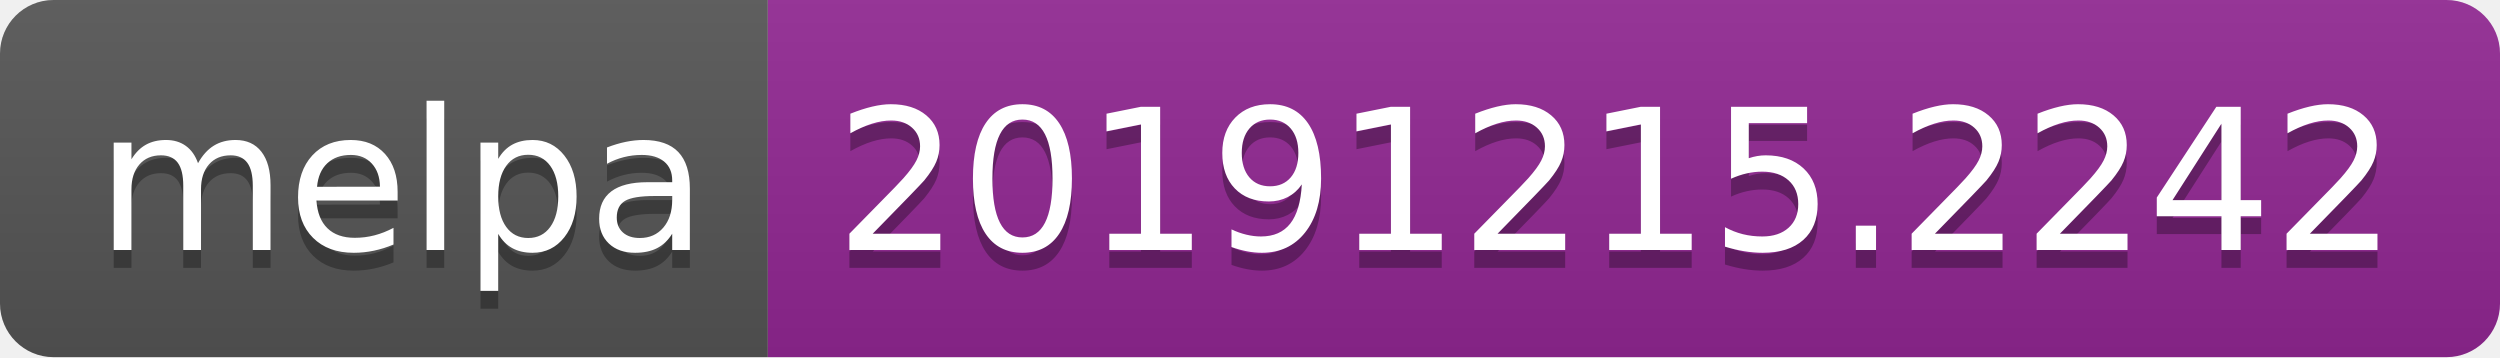
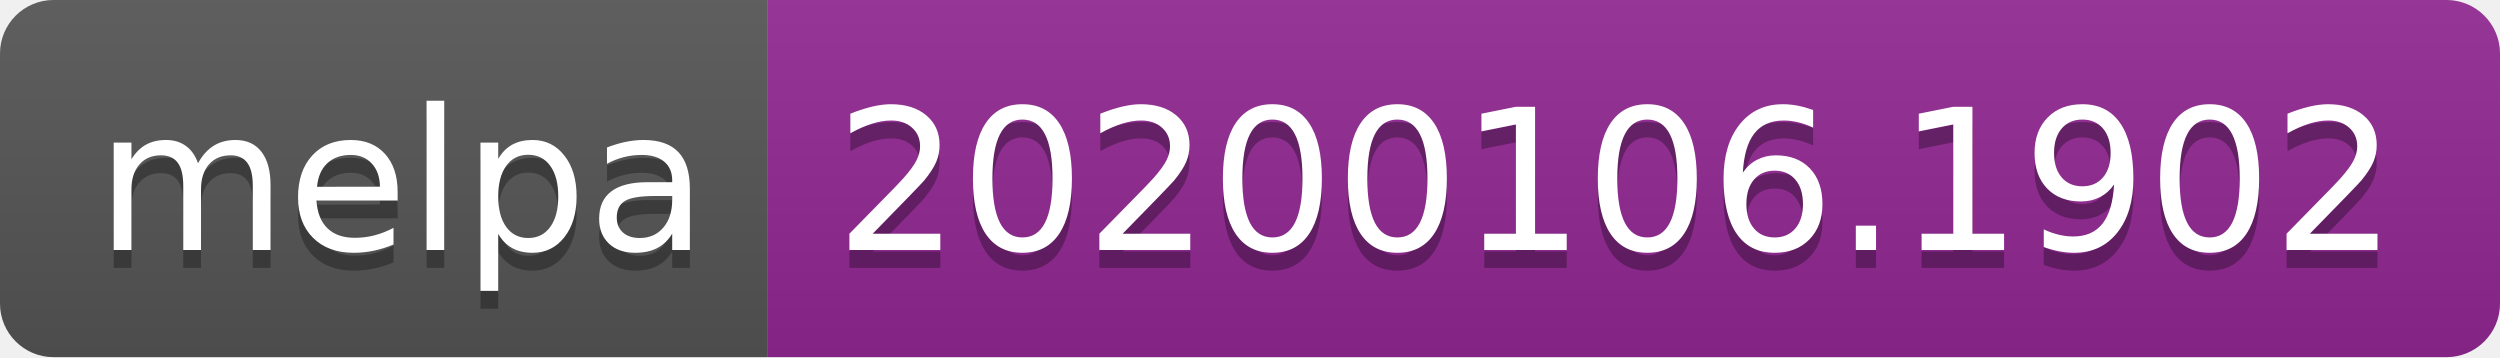
<svg xmlns="http://www.w3.org/2000/svg" width="140" height="20">
  <linearGradient id="b" x2="0" y2="100%">
    <stop offset="0" stop-color="#bbb" stop-opacity=".1" />
    <stop offset="1" stop-opacity=".1" />
  </linearGradient>
  <clipPath id="a">
    <rect width="140" height="20" rx="3" fill="#fff" />
  </clipPath>
  <g clip-path="url(#a)">
    <path fill="#555" d="M0 0h43v20H0z" />
    <path fill="#922793" d="M43 0h97v20H43z" />
    <path fill="url(#b)" d="M0 0h140v20H0z" />
  </g>
  <g fill="#fff" text-anchor="middle" font-family="DejaVu Sans,Verdana,Geneva,sans-serif" font-size="110">
    <text x="225" y="150" fill="#010101" fill-opacity=".3" transform="scale(.1)" textLength="330">melpa</text>
    <text x="225" y="140" transform="scale(.1)" textLength="330">melpa</text>
-     <text x="905" y="150" fill="#010101" fill-opacity=".3" transform="scale(.1)" textLength="870">20191215.2242</text>
-     <text x="905" y="140" transform="scale(.1)" textLength="870">20191215.2242</text>
+     <text x="905" y="150" fill="#010101" fill-opacity=".3" transform="scale(.1)" textLength="870">20200106.1902</text>
+     <text x="905" y="140" transform="scale(.1)" textLength="870">20200106.1902</text>
  </g>
</svg>
